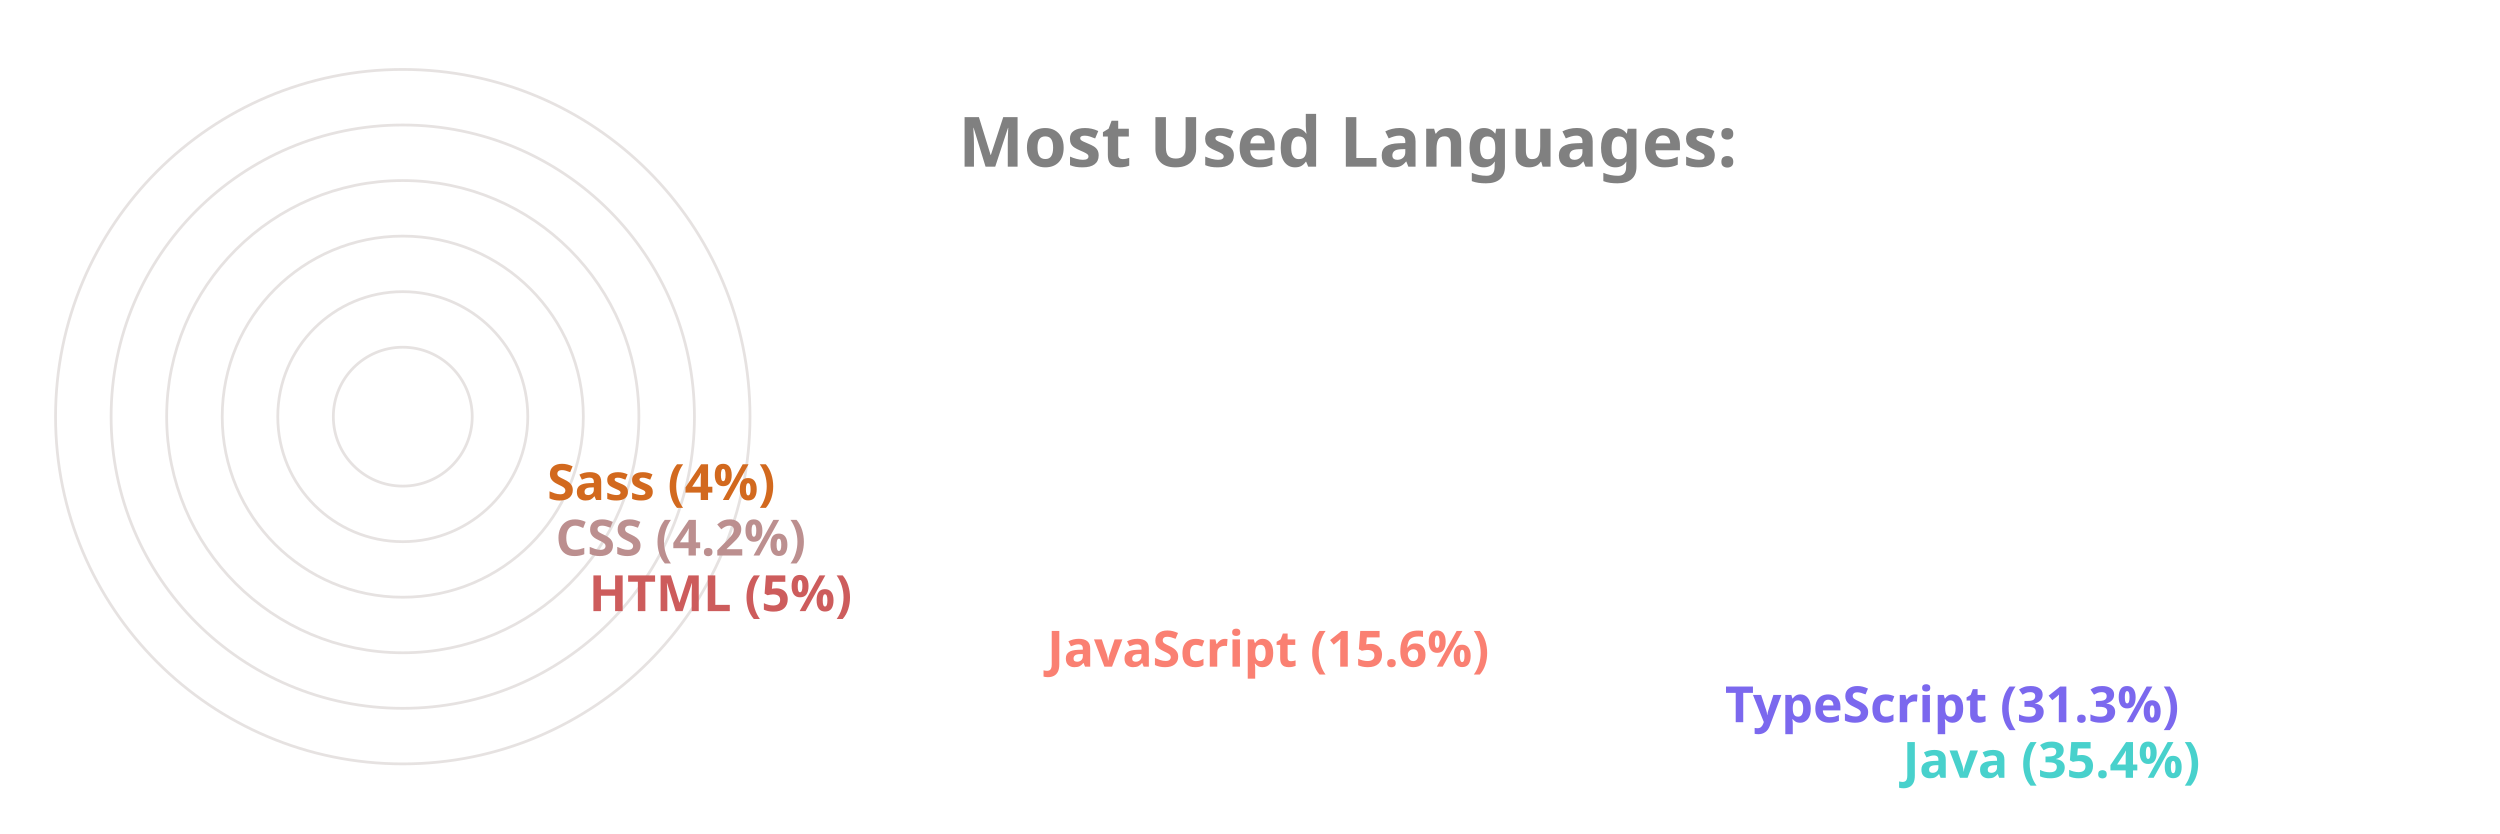
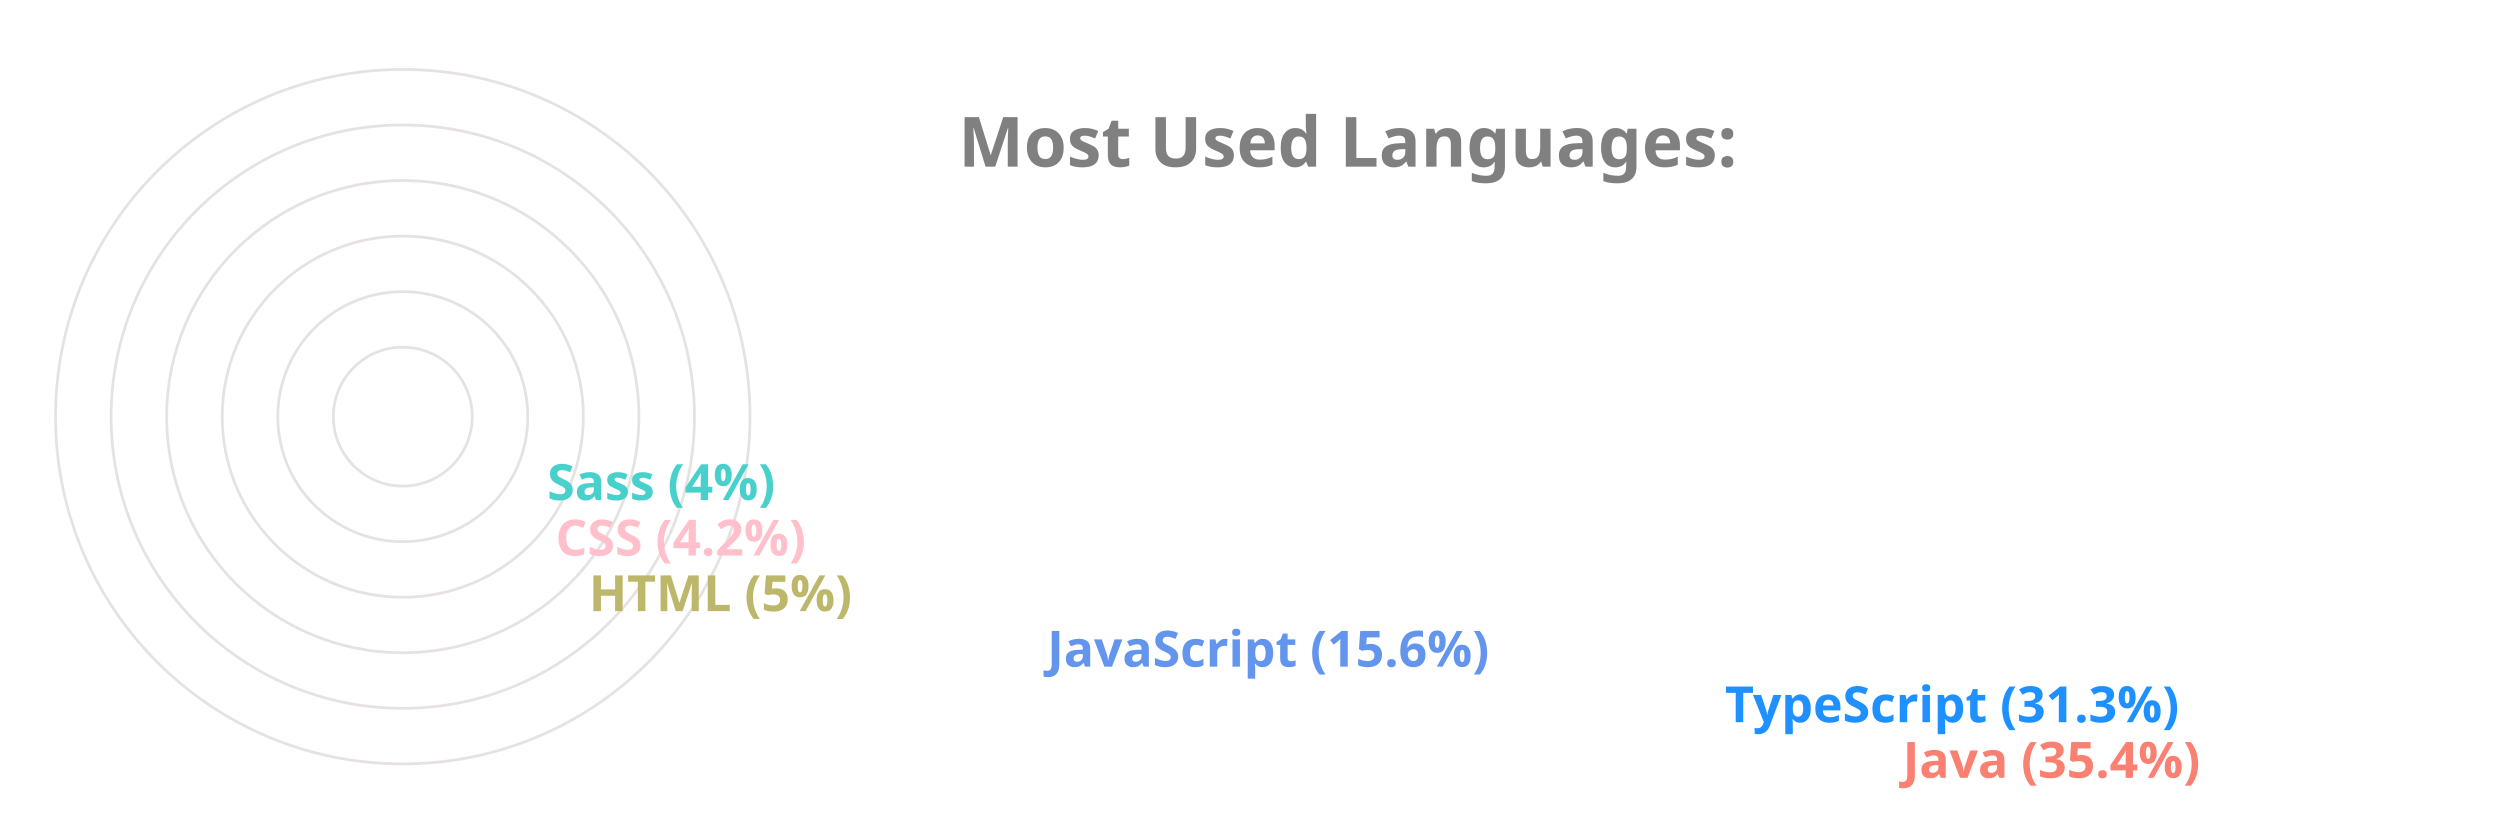
<svg xmlns="http://www.w3.org/2000/svg" viewBox="0 0 650 300" height="200px" width="600px">
  <style>
		.label {
			font: bold 25px sans-serif;
			color: #404040;
			-webkit-text-stroke: 1px white;
	  	}
		.name {
			font: bold 18px sans-serif;
			color: #404040;
	  	}

		.line {
			stroke-dasharray: 1000;
			stroke-dashoffset: 1000;
			animation: dash 3.5s ease-in-out forwards;	
			animation-iteration-count: infinite;
			animation-direction: alternate-reverse;
		}

		.path {
			stroke-dasharray: 1000;
			stroke-dashoffset: 1000;
			animation: dash 3.5s ease-in-out forwards;	
			animation-iteration-count: infinite;
			animation-direction: alternate-reverse;
		}
		  
		@keyframes dash {
			to {
				stroke-dashoffset: 0;
			}
		}

	</style>
  <g stroke="#E6E2E1" fill="none" stroke-width="1">
    <circle cx="20" cy="150" r="125" />
    <circle cx="20" cy="150" r="105" />
    <circle cx="20" cy="150" r="85" />
    <circle cx="20" cy="150" r="65" />
    <circle cx="20" cy="150" r="45" />
    <circle cx="20" cy="150" r="25" />
  </g>
  <g fill="none" stroke-width="20" class="line">
-     <line x2="550" y2="275" x1="20" y1="275" stroke="MediumTurquoise" />
-     <line x2="486" y2="255" x1="20" y1="255" stroke="MediumSlateBlue" />
-     <line x2="242" y2="235" x1="20" y1="235" stroke="Salmon" />
-     <line x2="77" y2="215" x1="20" y1="215" stroke="IndianRed" />
-     <line x2="65" y2="195" x1="20" y1="195" stroke="RosyBrown" />
-     <line x2="62" y2="175" x1="20" y1="175" stroke="Chocolate" />
+     <line x2="550" y2="275" x1="20" y1="275" stroke="Salmon" />
+     <line x2="486" y2="255" x1="20" y1="255" stroke="DodgerBlue" />
+     <line x2="242" y2="235" x1="20" y1="235" stroke="CornflowerBlue" />
+     <line x2="77" y2="215" x1="20" y1="215" stroke="DarkKhaki" />
+     <line x2="65" y2="195" x1="20" y1="195" stroke="Pink" />
+     <line x2="62" y2="175" x1="20" y1="175" stroke="MediumTurquoise" />
  </g>
  <g fill="none" stroke-width="20" stroke-linecap="round" class="path">
-     <path d="M 20 275 A 125 125 45 0 1 -82 78" stroke="MediumTurquoise" />
-     <path d="M 20 255 A 105 105 45 0 1 -70 95" stroke="MediumSlateBlue" />
-     <path d="M 20 235 A 85 85 45 0 1 -61 126" stroke="Salmon" />
-     <path d="M 20 215 A 65 65 45 0 1 -44 144" stroke="IndianRed" />
-     <path d="M 20 195 A 45 45 45 0 1 -24 146" stroke="RosyBrown" />
-     <path d="M 20 175 A 25 25 45 0 1 -4 148" stroke="Chocolate" />
+     <path d="M 20 275 A 125 125 45 0 1 -82 78" stroke="Salmon" />
+     <path d="M 20 255 A 105 105 45 0 1 -70 95" stroke="DodgerBlue" />
+     <path d="M 20 235 A 85 85 45 0 1 -61 126" stroke="CornflowerBlue" />
+     <path d="M 20 215 A 65 65 45 0 1 -44 144" stroke="DarkKhaki" />
+     <path d="M 20 195 A 45 45 45 0 1 -24 146" stroke="Pink" />
+     <path d="M 20 175 A 25 25 45 0 1 -4 148" stroke="MediumTurquoise" />
  </g>
  <g class="name">
-     <text x="560" y="280" fill="MediumTurquoise">Java (35.4%)</text>
-     <text x="496" y="260" fill="MediumSlateBlue">TypeScript (31.3%)</text>
-     <text x="252" y="240" fill="Salmon">JavaScript (15.6%)</text>
-     <text x="87" y="220" fill="IndianRed">HTML (5%)</text>
-     <text x="75" y="200" fill="RosyBrown">CSS (4.2%)</text>
-     <text x="72" y="180" fill="Chocolate">Sass (4%)</text>
+     <text x="560" y="280" fill="Salmon">Java (35.4%)</text>
+     <text x="496" y="260" fill="DodgerBlue">TypeScript (31.3%)</text>
+     <text x="252" y="240" fill="CornflowerBlue">JavaScript (15.6%)</text>
+     <text x="87" y="220" fill="DarkKhaki">HTML (5%)</text>
+     <text x="75" y="200" fill="Pink">CSS (4.2%)</text>
+     <text x="72" y="180" fill="MediumTurquoise">Sass (4%)</text>
  </g>
  <g class="label">
    <text x="220" y="60" fill="grey">Most Used Languages:</text>
  </g>
</svg>
